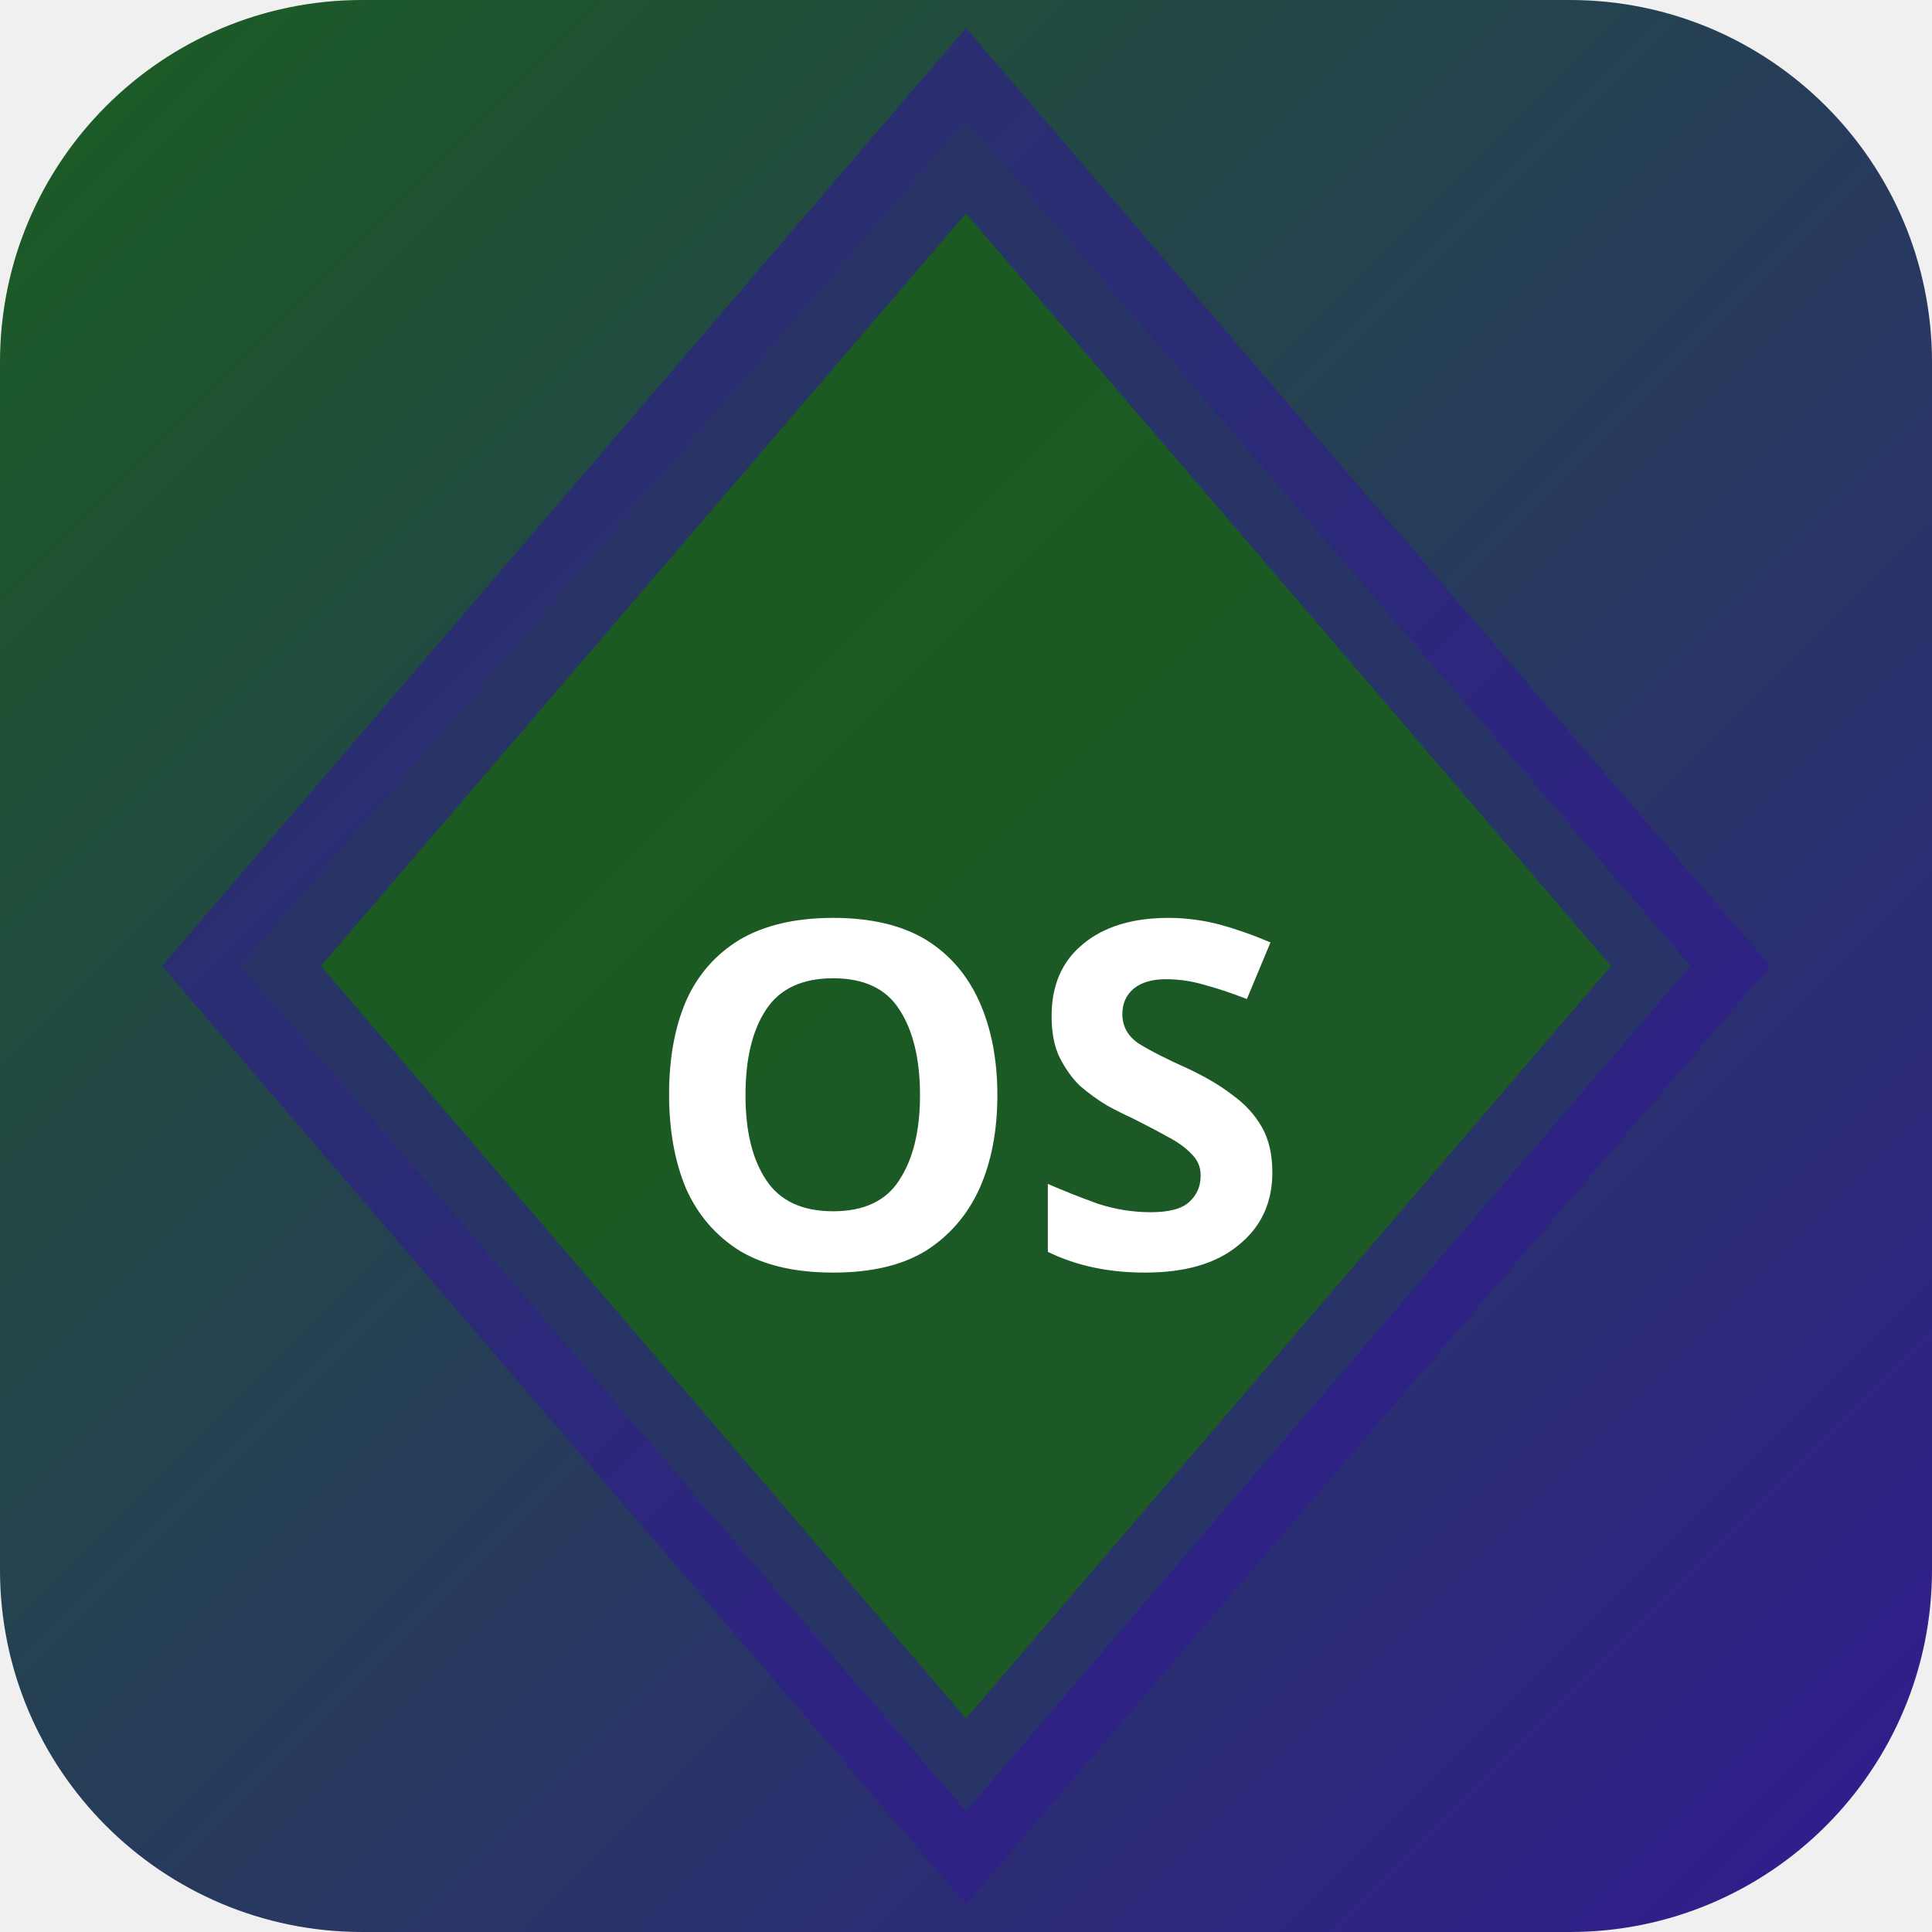
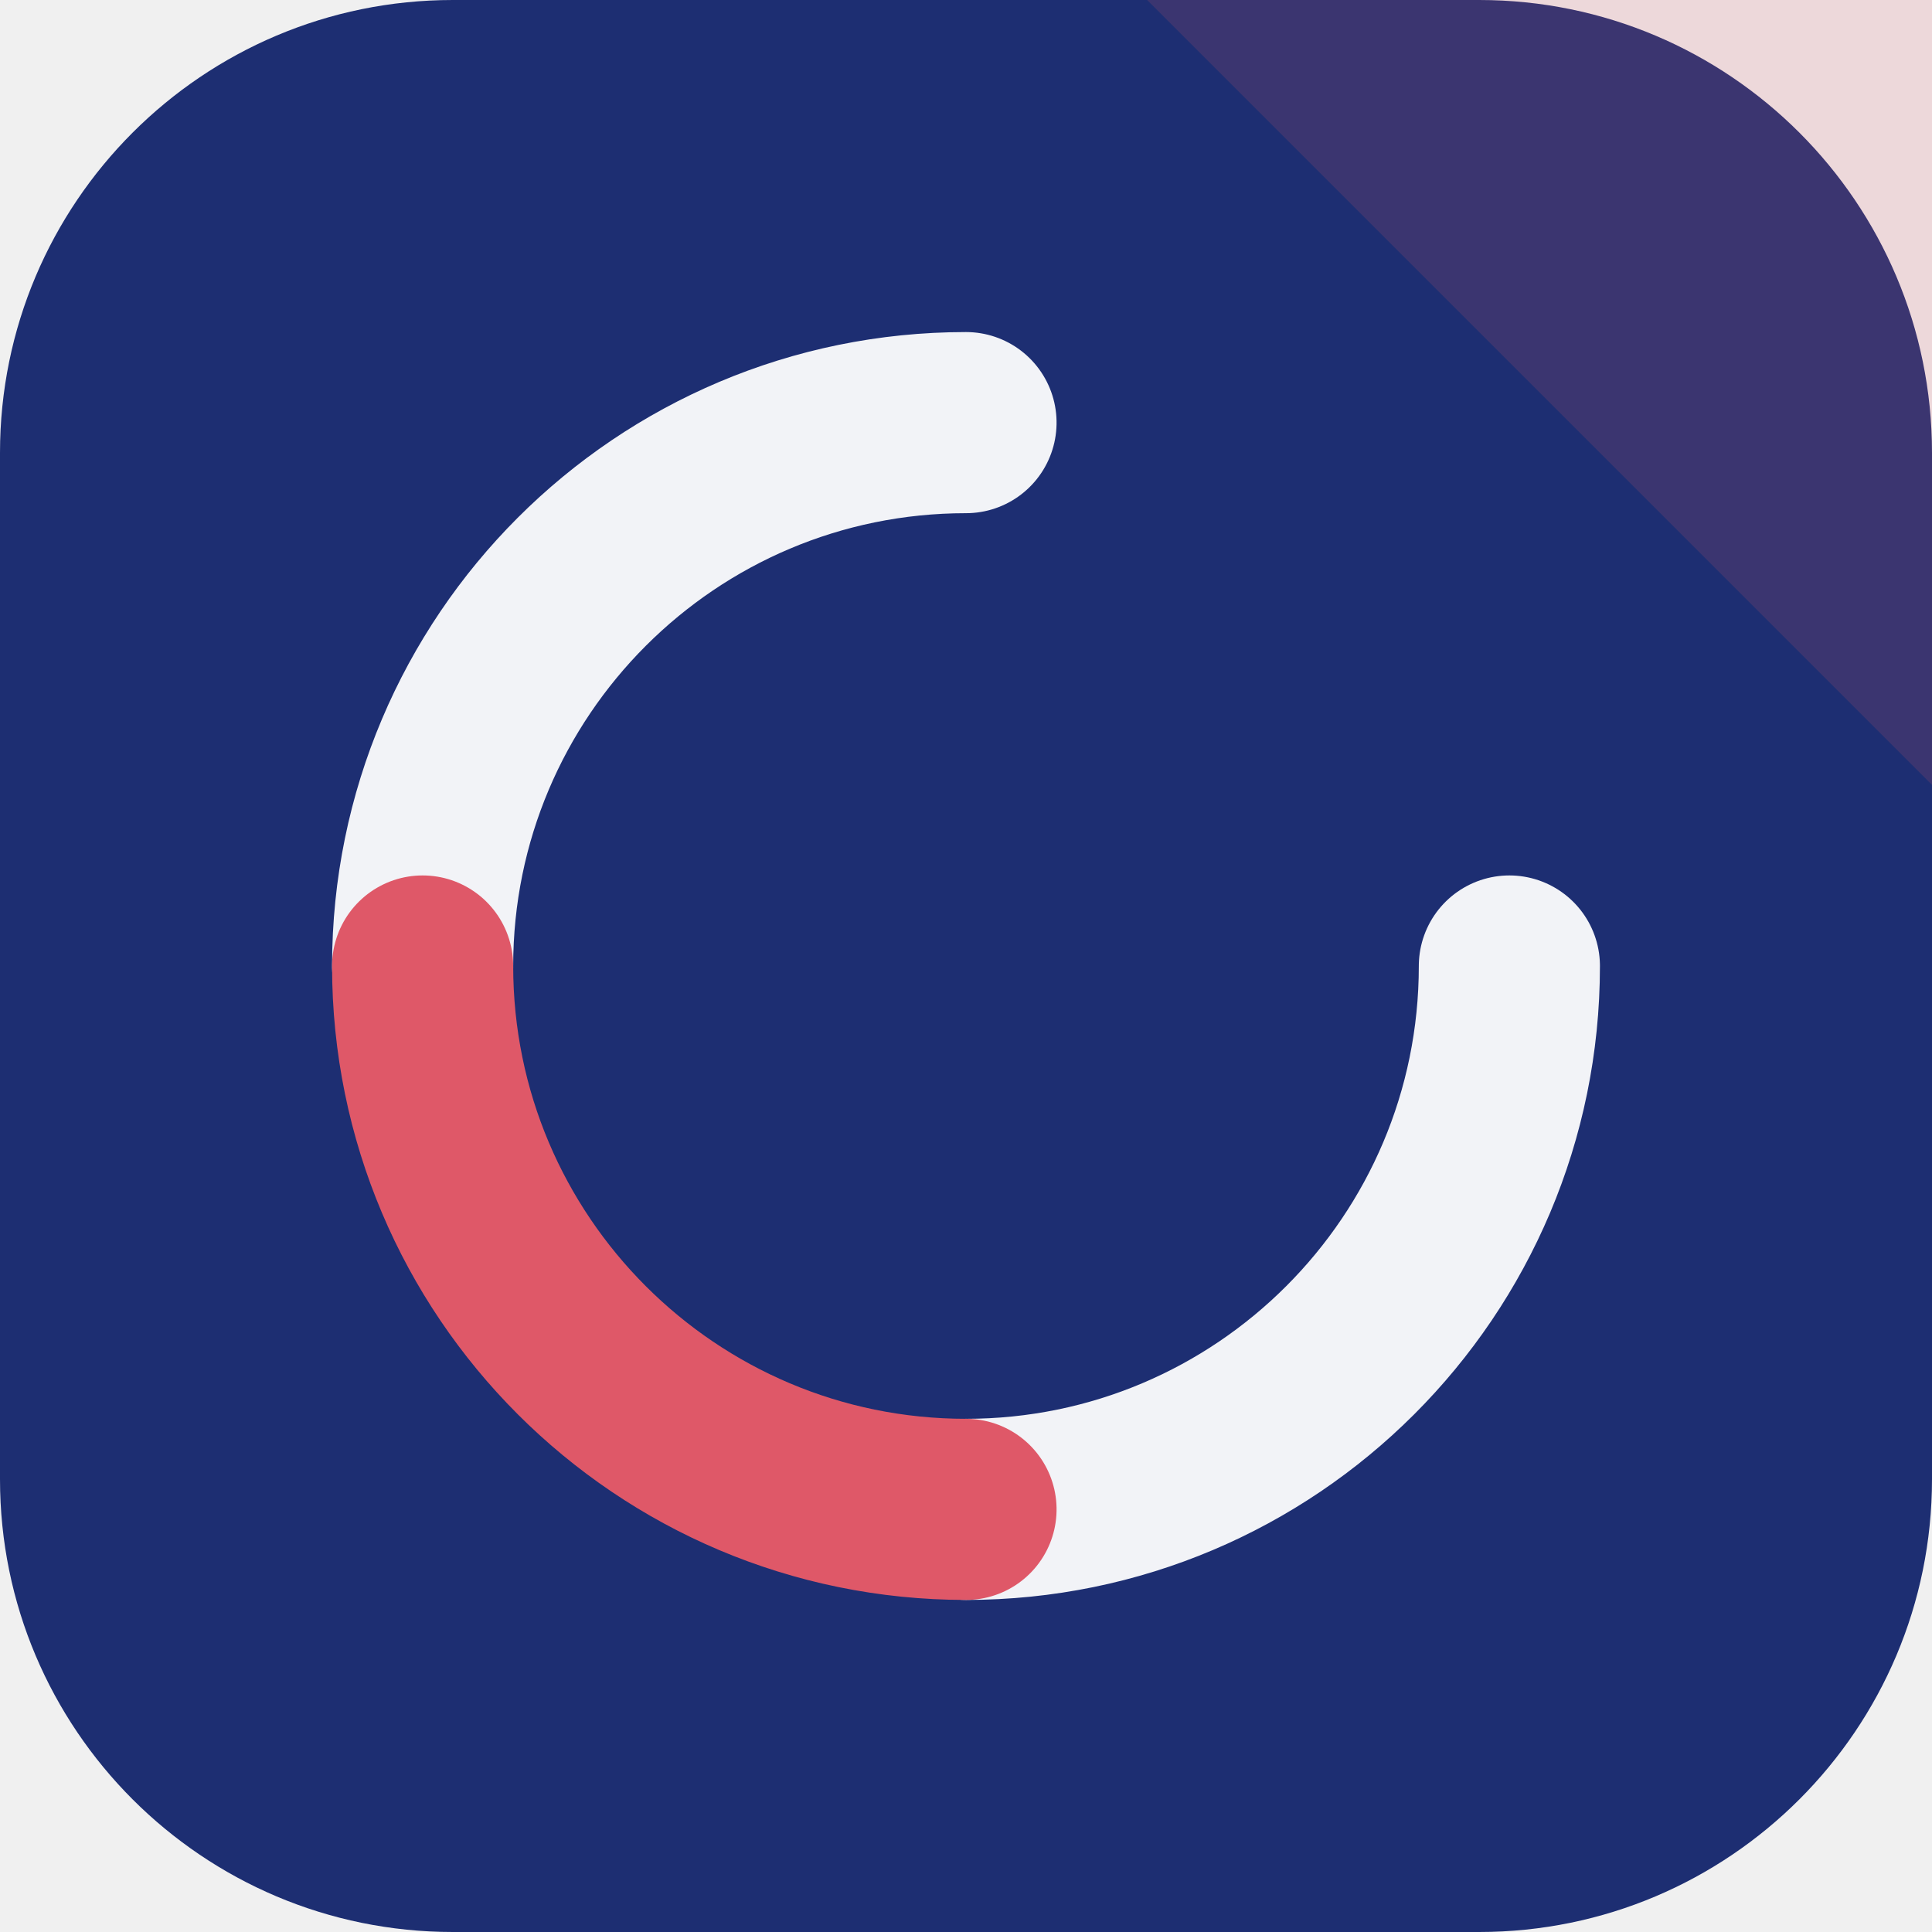
- <svg xmlns="http://www.w3.org/2000/svg" width="32" height="32" viewBox="0 0 32 32">
-   <defs>
-     <linearGradient id="bgosak" x1="0" y1="0" x2="1" y2="1">
-       <stop offset="0%" stop-color="#1b5e20" />
-       <stop offset="100%" stop-color="#311b92" />
-     </linearGradient>
-   </defs>
-   <rect width="32" height="32" rx="6" fill="url(#bgosak)" />
-   <polygon points="16,2 28,16 16,30 4,16" fill="rgba(27,94,32,0.9)" stroke="rgba(49,27,146,0.6)" stroke-width="2" />
-   <text x="16" y="21" text-anchor="middle" fill="#fff" font-size="8" font-weight="700" font-family="system-ui">OS</text>
+ <svg xmlns="http://www.w3.org/2000/svg" width="64" height="64" viewBox="0 0 64 64" role="img">
+   <rect width="64" height="64" rx="15" fill="hsl(228 59% 28%)" />
+   <path d="M64 0v26L38 0Z" fill="hsl(353 68% 61%)" opacity="0.16" />
+   <g transform="rotate(90 32 32)">
+     <g fill="none" stroke="hsl(228 24% 96%)" stroke-width="6" stroke-linecap="round">
+       <path d="M32 14a18 18 0 0 1 18 18" />
+       <path d="M32 50a18 18 0 0 1-18-18" />
+     </g>
+     <path d="M50 32a18 18 0 0 1-18 18" fill="none" stroke="hsl(353 68% 61%)" stroke-width="6" stroke-linecap="round" />
+   </g>
</svg>
